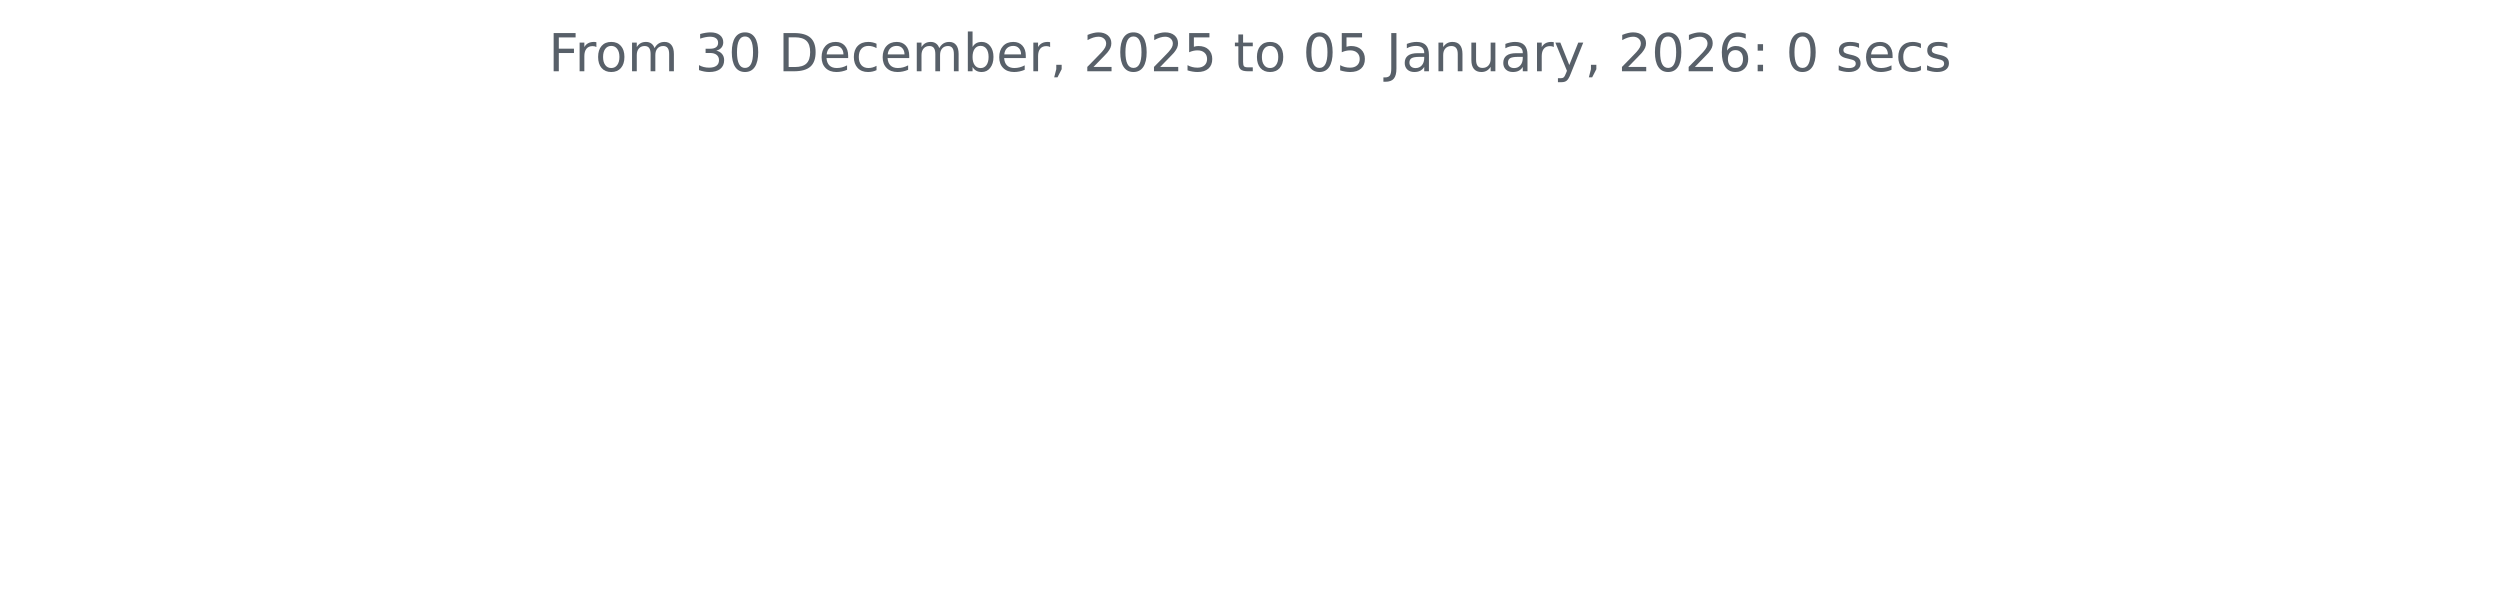
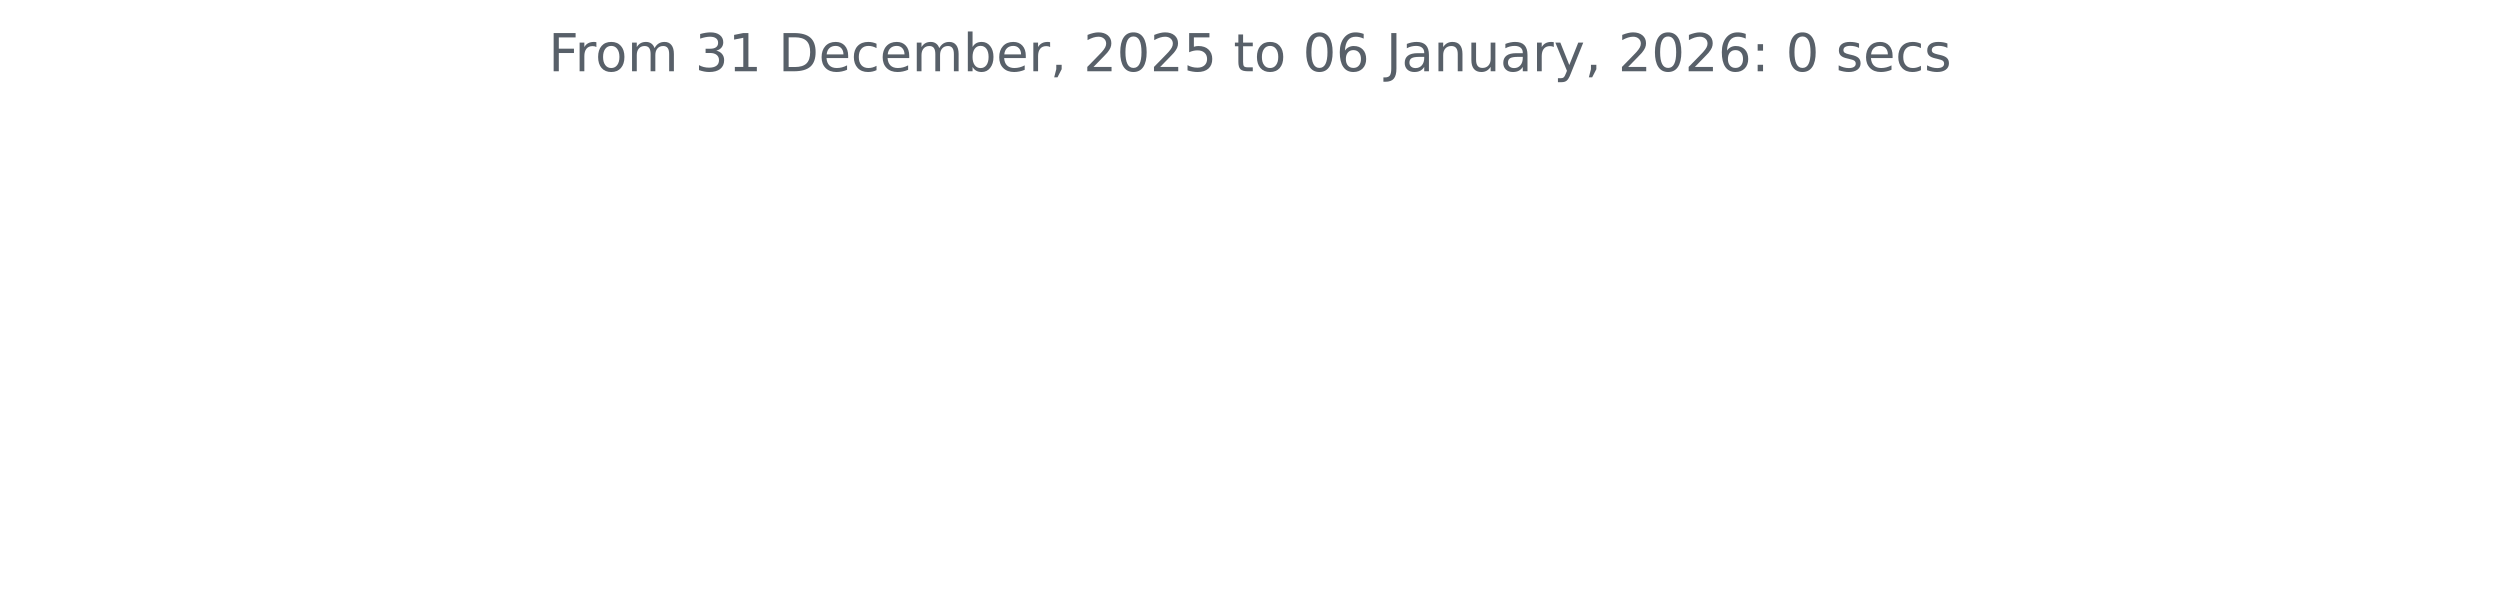
<svg xmlns="http://www.w3.org/2000/svg" xmlns:xlink="http://www.w3.org/1999/xlink" width="572.4pt" height="140.398pt" viewBox="0 0 572.4 140.398" version="1.1">
  <defs>
    <style type="text/css">*{stroke-linejoin: round; stroke-linecap: butt}</style>
  </defs>
  <g id="figure_1">
    <g id="patch_1">
      <path d="M 0 140.398  L 572.4 140.398  L 572.4 0  L 0 0  L 0 140.398  z " style="fill: none" />
    </g>
    <g id="axes_1">
      <g id="matplotlib.axis_1" />
      <g id="matplotlib.axis_2" />
      <g id="text_1">
        <g style="fill: #586069" transform="translate(125.5856 16.31812) scale(0.12 -0.12)">
          <defs>
            <path id="DejaVuSans-46" d="M 628 4666  L 3309 4666  L 3309 4134  L 1259 4134  L 1259 2759  L 3109 2759  L 3109 2228  L 1259 2228  L 1259 0  L 628 0  L 628 4666  z " transform="scale(0.015625)" />
            <path id="DejaVuSans-72" d="M 2631 2963  Q 2534 3019 2420 3045  Q 2306 3072 2169 3072  Q 1681 3072 1420 2755  Q 1159 2438 1159 1844  L 1159 0  L 581 0  L 581 3500  L 1159 3500  L 1159 2956  Q 1341 3275 1631 3429  Q 1922 3584 2338 3584  Q 2397 3584 2469 3576  Q 2541 3569 2628 3553  L 2631 2963  z " transform="scale(0.015625)" />
            <path id="DejaVuSans-6f" d="M 1959 3097  Q 1497 3097 1228 2736  Q 959 2375 959 1747  Q 959 1119 1226 758  Q 1494 397 1959 397  Q 2419 397 2687 759  Q 2956 1122 2956 1747  Q 2956 2369 2687 2733  Q 2419 3097 1959 3097  z M 1959 3584  Q 2709 3584 3137 3096  Q 3566 2609 3566 1747  Q 3566 888 3137 398  Q 2709 -91 1959 -91  Q 1206 -91 779 398  Q 353 888 353 1747  Q 353 2609 779 3096  Q 1206 3584 1959 3584  z " transform="scale(0.015625)" />
            <path id="DejaVuSans-6d" d="M 3328 2828  Q 3544 3216 3844 3400  Q 4144 3584 4550 3584  Q 5097 3584 5394 3201  Q 5691 2819 5691 2113  L 5691 0  L 5113 0  L 5113 2094  Q 5113 2597 4934 2840  Q 4756 3084 4391 3084  Q 3944 3084 3684 2787  Q 3425 2491 3425 1978  L 3425 0  L 2847 0  L 2847 2094  Q 2847 2600 2669 2842  Q 2491 3084 2119 3084  Q 1678 3084 1418 2786  Q 1159 2488 1159 1978  L 1159 0  L 581 0  L 581 3500  L 1159 3500  L 1159 2956  Q 1356 3278 1631 3431  Q 1906 3584 2284 3584  Q 2666 3584 2933 3390  Q 3200 3197 3328 2828  z " transform="scale(0.015625)" />
            <path id="DejaVuSans-20" transform="scale(0.015625)" />
            <path id="DejaVuSans-33" d="M 2597 2516  Q 3050 2419 3304 2112  Q 3559 1806 3559 1356  Q 3559 666 3084 287  Q 2609 -91 1734 -91  Q 1441 -91 1130 -33  Q 819 25 488 141  L 488 750  Q 750 597 1062 519  Q 1375 441 1716 441  Q 2309 441 2620 675  Q 2931 909 2931 1356  Q 2931 1769 2642 2001  Q 2353 2234 1838 2234  L 1294 2234  L 1294 2753  L 1863 2753  Q 2328 2753 2575 2939  Q 2822 3125 2822 3475  Q 2822 3834 2567 4026  Q 2313 4219 1838 4219  Q 1578 4219 1281 4162  Q 984 4106 628 3988  L 628 4550  Q 988 4650 1302 4700  Q 1616 4750 1894 4750  Q 2613 4750 3031 4423  Q 3450 4097 3450 3541  Q 3450 3153 3228 2886  Q 3006 2619 2597 2516  z " transform="scale(0.015625)" />
-             <path id="DejaVuSans-30" d="M 2034 4250  Q 1547 4250 1301 3770  Q 1056 3291 1056 2328  Q 1056 1369 1301 889  Q 1547 409 2034 409  Q 2525 409 2770 889  Q 3016 1369 3016 2328  Q 3016 3291 2770 3770  Q 2525 4250 2034 4250  z M 2034 4750  Q 2819 4750 3233 4129  Q 3647 3509 3647 2328  Q 3647 1150 3233 529  Q 2819 -91 2034 -91  Q 1250 -91 836 529  Q 422 1150 422 2328  Q 422 3509 836 4129  Q 1250 4750 2034 4750  z " transform="scale(0.015625)" />
+             <path id="DejaVuSans-31" d="M 794 531  L 1825 531  L 1825 4091  L 703 3866  L 703 4441  L 1819 4666  L 2450 4666  L 2450 531  L 3481 531  L 3481 0  L 794 0  L 794 531  z " transform="scale(0.015625)" />
            <path id="DejaVuSans-44" d="M 1259 4147  L 1259 519  L 2022 519  Q 2988 519 3436 956  Q 3884 1394 3884 2338  Q 3884 3275 3436 3711  Q 2988 4147 2022 4147  L 1259 4147  z M 628 4666  L 1925 4666  Q 3281 4666 3915 4102  Q 4550 3538 4550 2338  Q 4550 1131 3912 565  Q 3275 0 1925 0  L 628 0  L 628 4666  z " transform="scale(0.015625)" />
            <path id="DejaVuSans-65" d="M 3597 1894  L 3597 1613  L 953 1613  Q 991 1019 1311 708  Q 1631 397 2203 397  Q 2534 397 2845 478  Q 3156 559 3463 722  L 3463 178  Q 3153 47 2828 -22  Q 2503 -91 2169 -91  Q 1331 -91 842 396  Q 353 884 353 1716  Q 353 2575 817 3079  Q 1281 3584 2069 3584  Q 2775 3584 3186 3129  Q 3597 2675 3597 1894  z M 3022 2063  Q 3016 2534 2758 2815  Q 2500 3097 2075 3097  Q 1594 3097 1305 2825  Q 1016 2553 972 2059  L 3022 2063  z " transform="scale(0.015625)" />
            <path id="DejaVuSans-63" d="M 3122 3366  L 3122 2828  Q 2878 2963 2633 3030  Q 2388 3097 2138 3097  Q 1578 3097 1268 2742  Q 959 2388 959 1747  Q 959 1106 1268 751  Q 1578 397 2138 397  Q 2388 397 2633 464  Q 2878 531 3122 666  L 3122 134  Q 2881 22 2623 -34  Q 2366 -91 2075 -91  Q 1284 -91 818 406  Q 353 903 353 1747  Q 353 2603 823 3093  Q 1294 3584 2113 3584  Q 2378 3584 2631 3529  Q 2884 3475 3122 3366  z " transform="scale(0.015625)" />
            <path id="DejaVuSans-62" d="M 3116 1747  Q 3116 2381 2855 2742  Q 2594 3103 2138 3103  Q 1681 3103 1420 2742  Q 1159 2381 1159 1747  Q 1159 1113 1420 752  Q 1681 391 2138 391  Q 2594 391 2855 752  Q 3116 1113 3116 1747  z M 1159 2969  Q 1341 3281 1617 3432  Q 1894 3584 2278 3584  Q 2916 3584 3314 3078  Q 3713 2572 3713 1747  Q 3713 922 3314 415  Q 2916 -91 2278 -91  Q 1894 -91 1617 61  Q 1341 213 1159 525  L 1159 0  L 581 0  L 581 4863  L 1159 4863  L 1159 2969  z " transform="scale(0.015625)" />
            <path id="DejaVuSans-2c" d="M 750 794  L 1409 794  L 1409 256  L 897 -744  L 494 -744  L 750 256  L 750 794  z " transform="scale(0.015625)" />
            <path id="DejaVuSans-32" d="M 1228 531  L 3431 531  L 3431 0  L 469 0  L 469 531  Q 828 903 1448 1529  Q 2069 2156 2228 2338  Q 2531 2678 2651 2914  Q 2772 3150 2772 3378  Q 2772 3750 2511 3984  Q 2250 4219 1831 4219  Q 1534 4219 1204 4116  Q 875 4013 500 3803  L 500 4441  Q 881 4594 1212 4672  Q 1544 4750 1819 4750  Q 2544 4750 2975 4387  Q 3406 4025 3406 3419  Q 3406 3131 3298 2873  Q 3191 2616 2906 2266  Q 2828 2175 2409 1742  Q 1991 1309 1228 531  z " transform="scale(0.015625)" />
+             <path id="DejaVuSans-30" d="M 2034 4250  Q 1547 4250 1301 3770  Q 1056 3291 1056 2328  Q 1056 1369 1301 889  Q 1547 409 2034 409  Q 2525 409 2770 889  Q 3016 1369 3016 2328  Q 3016 3291 2770 3770  Q 2525 4250 2034 4250  z M 2034 4750  Q 2819 4750 3233 4129  Q 3647 3509 3647 2328  Q 3647 1150 3233 529  Q 2819 -91 2034 -91  Q 1250 -91 836 529  Q 422 1150 422 2328  Q 422 3509 836 4129  Q 1250 4750 2034 4750  z " transform="scale(0.015625)" />
            <path id="DejaVuSans-35" d="M 691 4666  L 3169 4666  L 3169 4134  L 1269 4134  L 1269 2991  Q 1406 3038 1543 3061  Q 1681 3084 1819 3084  Q 2600 3084 3056 2656  Q 3513 2228 3513 1497  Q 3513 744 3044 326  Q 2575 -91 1722 -91  Q 1428 -91 1123 -41  Q 819 9 494 109  L 494 744  Q 775 591 1075 516  Q 1375 441 1709 441  Q 2250 441 2565 725  Q 2881 1009 2881 1497  Q 2881 1984 2565 2268  Q 2250 2553 1709 2553  Q 1456 2553 1204 2497  Q 953 2441 691 2322  L 691 4666  z " transform="scale(0.015625)" />
            <path id="DejaVuSans-74" d="M 1172 4494  L 1172 3500  L 2356 3500  L 2356 3053  L 1172 3053  L 1172 1153  Q 1172 725 1289 603  Q 1406 481 1766 481  L 2356 481  L 2356 0  L 1766 0  Q 1100 0 847 248  Q 594 497 594 1153  L 594 3053  L 172 3053  L 172 3500  L 594 3500  L 594 4494  L 1172 4494  z " transform="scale(0.015625)" />
+             <path id="DejaVuSans-36" d="M 2113 2584  Q 1688 2584 1439 2293  Q 1191 2003 1191 1497  Q 1191 994 1439 701  Q 1688 409 2113 409  Q 2538 409 2786 701  Q 3034 994 3034 1497  Q 3034 2003 2786 2293  Q 2538 2584 2113 2584  z M 3366 4563  L 3366 3988  Q 3128 4100 2886 4159  Q 2644 4219 2406 4219  Q 1781 4219 1451 3797  Q 1122 3375 1075 2522  Q 1259 2794 1537 2939  Q 1816 3084 2150 3084  Q 2853 3084 3261 2657  Q 3669 2231 3669 1497  Q 3669 778 3244 343  Q 2819 -91 2113 -91  Q 1303 -91 875 529  Q 447 1150 447 2328  Q 447 3434 972 4092  Q 1497 4750 2381 4750  Q 2619 4750 2861 4703  Q 3103 4656 3366 4563  z " transform="scale(0.015625)" />
            <path id="DejaVuSans-4a" d="M 628 4666  L 1259 4666  L 1259 325  Q 1259 -519 939 -900  Q 619 -1281 -91 -1281  L -331 -1281  L -331 -750  L -134 -750  Q 284 -750 456 -515  Q 628 -281 628 325  L 628 4666  z " transform="scale(0.015625)" />
            <path id="DejaVuSans-61" d="M 2194 1759  Q 1497 1759 1228 1600  Q 959 1441 959 1056  Q 959 750 1161 570  Q 1363 391 1709 391  Q 2188 391 2477 730  Q 2766 1069 2766 1631  L 2766 1759  L 2194 1759  z M 3341 1997  L 3341 0  L 2766 0  L 2766 531  Q 2569 213 2275 61  Q 1981 -91 1556 -91  Q 1019 -91 701 211  Q 384 513 384 1019  Q 384 1609 779 1909  Q 1175 2209 1959 2209  L 2766 2209  L 2766 2266  Q 2766 2663 2505 2880  Q 2244 3097 1772 3097  Q 1472 3097 1187 3025  Q 903 2953 641 2809  L 641 3341  Q 956 3463 1253 3523  Q 1550 3584 1831 3584  Q 2591 3584 2966 3190  Q 3341 2797 3341 1997  z " transform="scale(0.015625)" />
            <path id="DejaVuSans-6e" d="M 3513 2113  L 3513 0  L 2938 0  L 2938 2094  Q 2938 2591 2744 2837  Q 2550 3084 2163 3084  Q 1697 3084 1428 2787  Q 1159 2491 1159 1978  L 1159 0  L 581 0  L 581 3500  L 1159 3500  L 1159 2956  Q 1366 3272 1645 3428  Q 1925 3584 2291 3584  Q 2894 3584 3203 3211  Q 3513 2838 3513 2113  z " transform="scale(0.015625)" />
            <path id="DejaVuSans-75" d="M 544 1381  L 544 3500  L 1119 3500  L 1119 1403  Q 1119 906 1312 657  Q 1506 409 1894 409  Q 2359 409 2629 706  Q 2900 1003 2900 1516  L 2900 3500  L 3475 3500  L 3475 0  L 2900 0  L 2900 538  Q 2691 219 2414 64  Q 2138 -91 1772 -91  Q 1169 -91 856 284  Q 544 659 544 1381  z M 1991 3584  L 1991 3584  z " transform="scale(0.015625)" />
            <path id="DejaVuSans-79" d="M 2059 -325  Q 1816 -950 1584 -1140  Q 1353 -1331 966 -1331  L 506 -1331  L 506 -850  L 844 -850  Q 1081 -850 1212 -737  Q 1344 -625 1503 -206  L 1606 56  L 191 3500  L 800 3500  L 1894 763  L 2988 3500  L 3597 3500  L 2059 -325  z " transform="scale(0.015625)" />
-             <path id="DejaVuSans-36" d="M 2113 2584  Q 1688 2584 1439 2293  Q 1191 2003 1191 1497  Q 1191 994 1439 701  Q 1688 409 2113 409  Q 2538 409 2786 701  Q 3034 994 3034 1497  Q 3034 2003 2786 2293  Q 2538 2584 2113 2584  z M 3366 4563  L 3366 3988  Q 3128 4100 2886 4159  Q 2644 4219 2406 4219  Q 1781 4219 1451 3797  Q 1122 3375 1075 2522  Q 1259 2794 1537 2939  Q 1816 3084 2150 3084  Q 2853 3084 3261 2657  Q 3669 2231 3669 1497  Q 3669 778 3244 343  Q 2819 -91 2113 -91  Q 1303 -91 875 529  Q 447 1150 447 2328  Q 447 3434 972 4092  Q 1497 4750 2381 4750  Q 2619 4750 2861 4703  Q 3103 4656 3366 4563  z " transform="scale(0.015625)" />
            <path id="DejaVuSans-3a" d="M 750 794  L 1409 794  L 1409 0  L 750 0  L 750 794  z M 750 3309  L 1409 3309  L 1409 2516  L 750 2516  L 750 3309  z " transform="scale(0.015625)" />
            <path id="DejaVuSans-73" d="M 2834 3397  L 2834 2853  Q 2591 2978 2328 3040  Q 2066 3103 1784 3103  Q 1356 3103 1142 2972  Q 928 2841 928 2578  Q 928 2378 1081 2264  Q 1234 2150 1697 2047  L 1894 2003  Q 2506 1872 2764 1633  Q 3022 1394 3022 966  Q 3022 478 2636 193  Q 2250 -91 1575 -91  Q 1294 -91 989 -36  Q 684 19 347 128  L 347 722  Q 666 556 975 473  Q 1284 391 1588 391  Q 1994 391 2212 530  Q 2431 669 2431 922  Q 2431 1156 2273 1281  Q 2116 1406 1581 1522  L 1381 1569  Q 847 1681 609 1914  Q 372 2147 372 2553  Q 372 3047 722 3315  Q 1072 3584 1716 3584  Q 2034 3584 2315 3537  Q 2597 3491 2834 3397  z " transform="scale(0.015625)" />
          </defs>
          <use xlink:href="#DejaVuSans-46" />
          <use xlink:href="#DejaVuSans-72" x="50.27" />
          <use xlink:href="#DejaVuSans-6f" x="89.133" />
          <use xlink:href="#DejaVuSans-6d" x="150.314" />
          <use xlink:href="#DejaVuSans-20" x="247.727" />
          <use xlink:href="#DejaVuSans-33" x="279.514" />
-           <use xlink:href="#DejaVuSans-30" x="343.137" />
+           <use xlink:href="#DejaVuSans-31" x="343.137" />
          <use xlink:href="#DejaVuSans-20" x="406.76" />
          <use xlink:href="#DejaVuSans-44" x="438.547" />
          <use xlink:href="#DejaVuSans-65" x="515.549" />
          <use xlink:href="#DejaVuSans-63" x="577.072" />
          <use xlink:href="#DejaVuSans-65" x="632.053" />
          <use xlink:href="#DejaVuSans-6d" x="693.576" />
          <use xlink:href="#DejaVuSans-62" x="790.988" />
          <use xlink:href="#DejaVuSans-65" x="854.465" />
          <use xlink:href="#DejaVuSans-72" x="915.988" />
          <use xlink:href="#DejaVuSans-2c" x="957.102" />
          <use xlink:href="#DejaVuSans-20" x="988.889" />
          <use xlink:href="#DejaVuSans-32" x="1020.676" />
          <use xlink:href="#DejaVuSans-30" x="1084.299" />
          <use xlink:href="#DejaVuSans-32" x="1147.922" />
          <use xlink:href="#DejaVuSans-35" x="1211.545" />
          <use xlink:href="#DejaVuSans-20" x="1275.168" />
          <use xlink:href="#DejaVuSans-74" x="1306.955" />
          <use xlink:href="#DejaVuSans-6f" x="1346.164" />
          <use xlink:href="#DejaVuSans-20" x="1407.346" />
          <use xlink:href="#DejaVuSans-30" x="1439.133" />
-           <use xlink:href="#DejaVuSans-35" x="1502.756" />
+           <use xlink:href="#DejaVuSans-36" x="1502.756" />
          <use xlink:href="#DejaVuSans-20" x="1566.379" />
          <use xlink:href="#DejaVuSans-4a" x="1598.166" />
          <use xlink:href="#DejaVuSans-61" x="1627.658" />
          <use xlink:href="#DejaVuSans-6e" x="1688.938" />
          <use xlink:href="#DejaVuSans-75" x="1752.316" />
          <use xlink:href="#DejaVuSans-61" x="1815.695" />
          <use xlink:href="#DejaVuSans-72" x="1876.975" />
          <use xlink:href="#DejaVuSans-79" x="1918.088" />
          <use xlink:href="#DejaVuSans-2c" x="1977.268" />
          <use xlink:href="#DejaVuSans-20" x="2009.055" />
          <use xlink:href="#DejaVuSans-32" x="2040.842" />
          <use xlink:href="#DejaVuSans-30" x="2104.465" />
          <use xlink:href="#DejaVuSans-32" x="2168.088" />
          <use xlink:href="#DejaVuSans-36" x="2231.711" />
          <use xlink:href="#DejaVuSans-3a" x="2295.334" />
          <use xlink:href="#DejaVuSans-20" x="2329.025" />
          <use xlink:href="#DejaVuSans-30" x="2360.812" />
          <use xlink:href="#DejaVuSans-20" x="2424.436" />
          <use xlink:href="#DejaVuSans-73" x="2456.223" />
          <use xlink:href="#DejaVuSans-65" x="2508.322" />
          <use xlink:href="#DejaVuSans-63" x="2569.846" />
          <use xlink:href="#DejaVuSans-73" x="2624.826" />
        </g>
      </g>
    </g>
  </g>
</svg>
